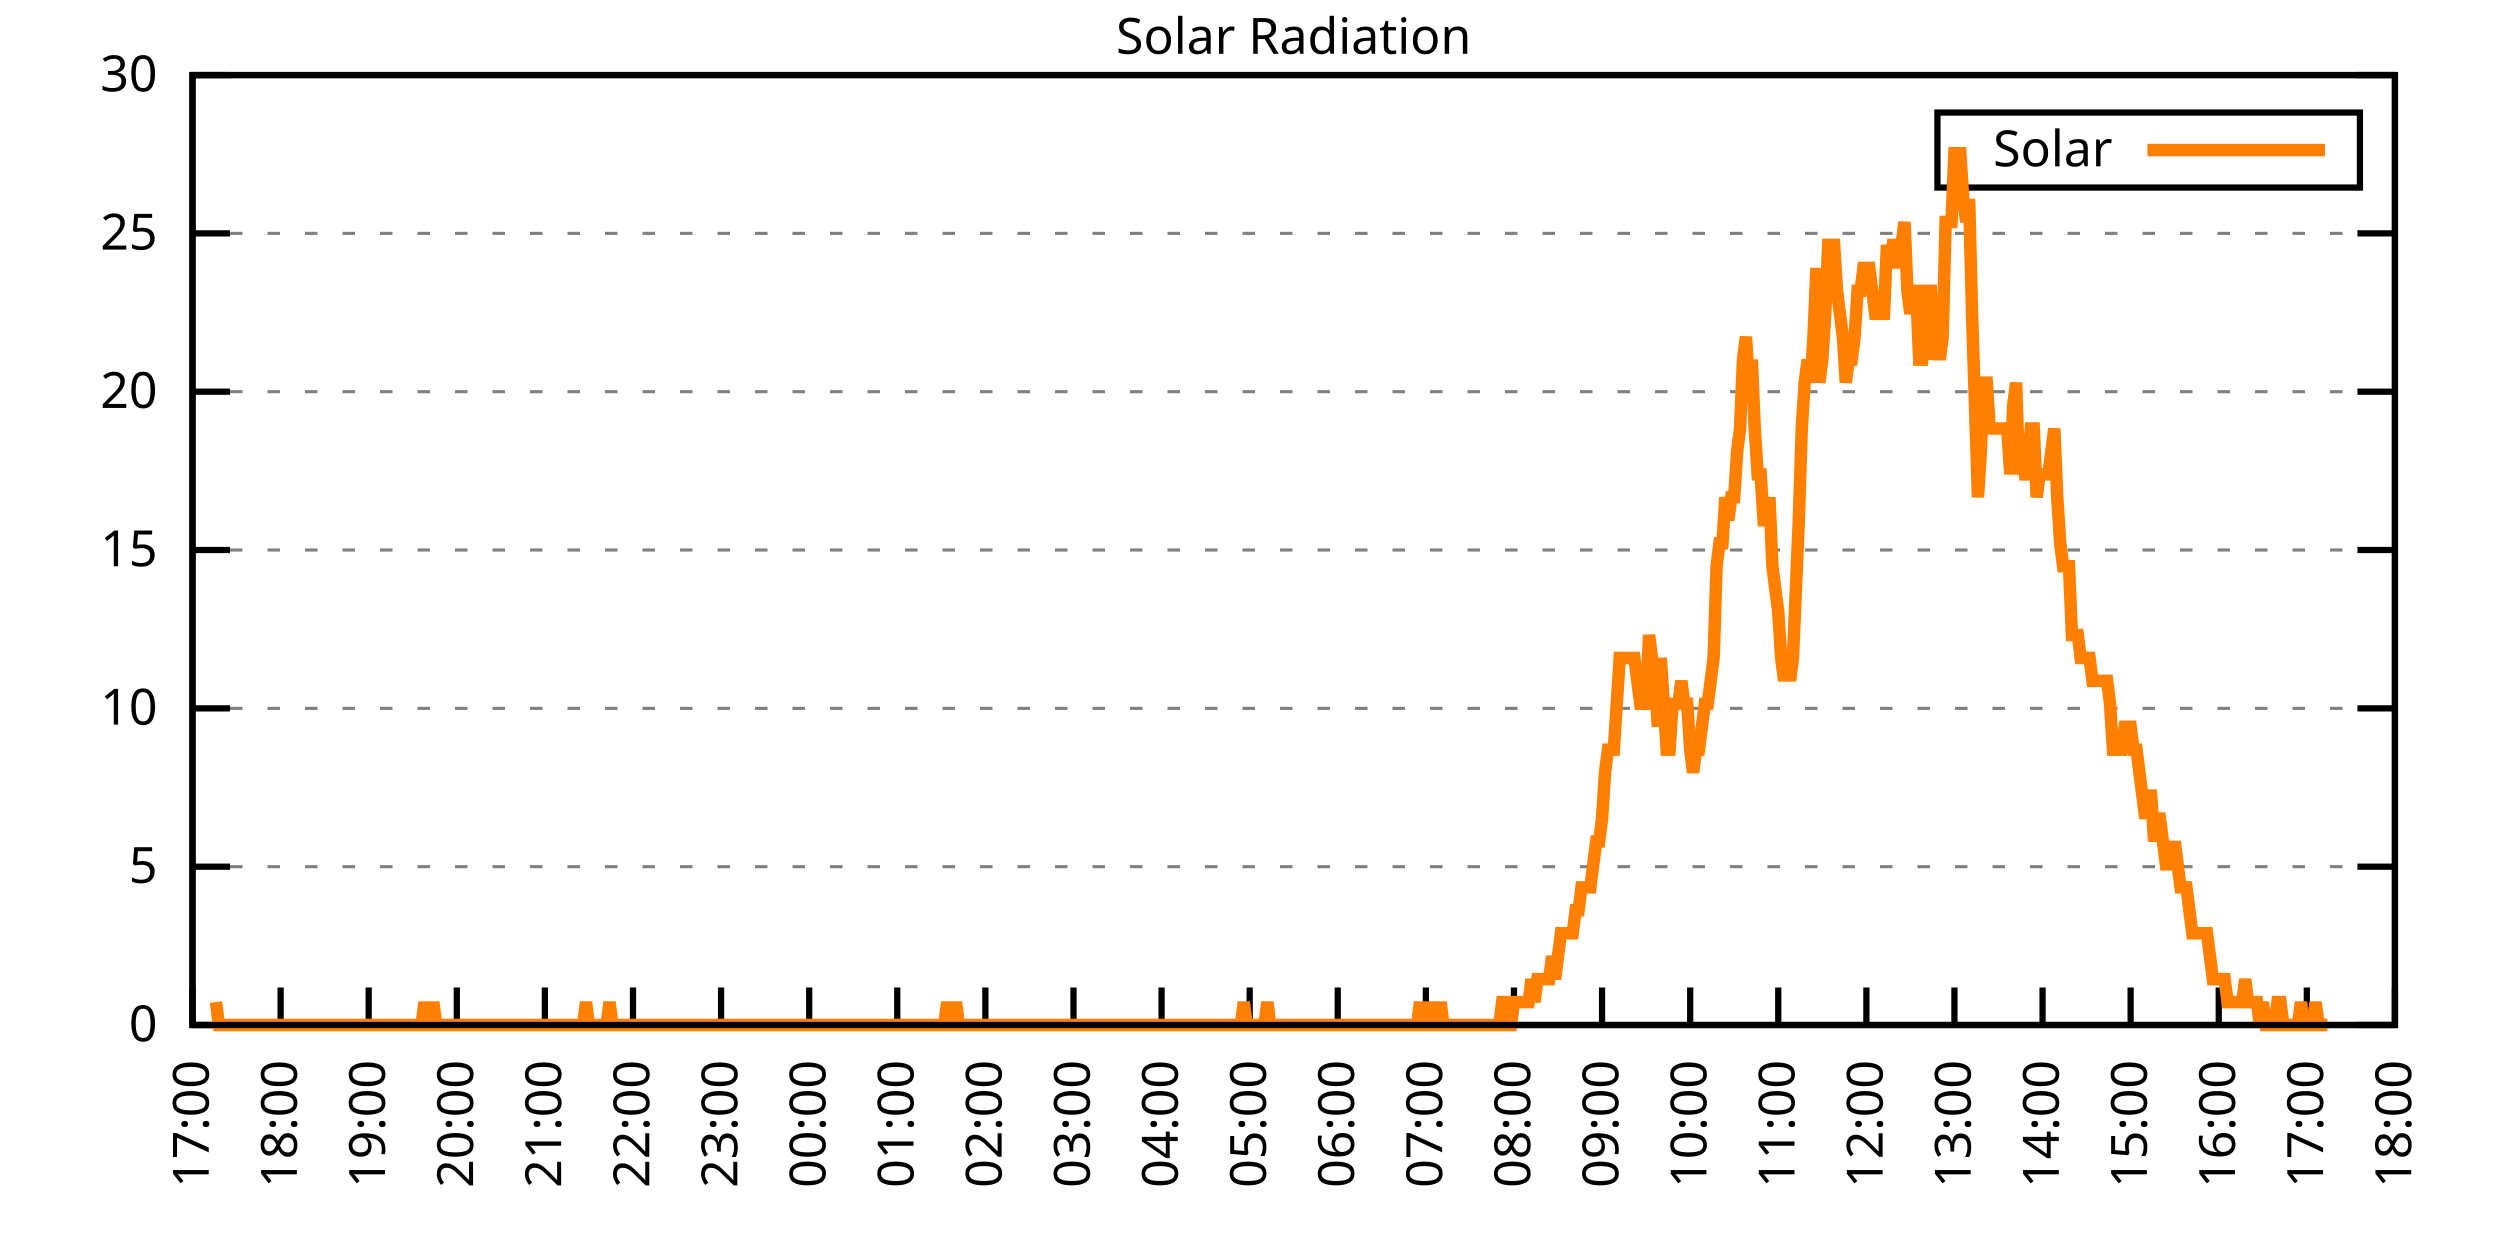
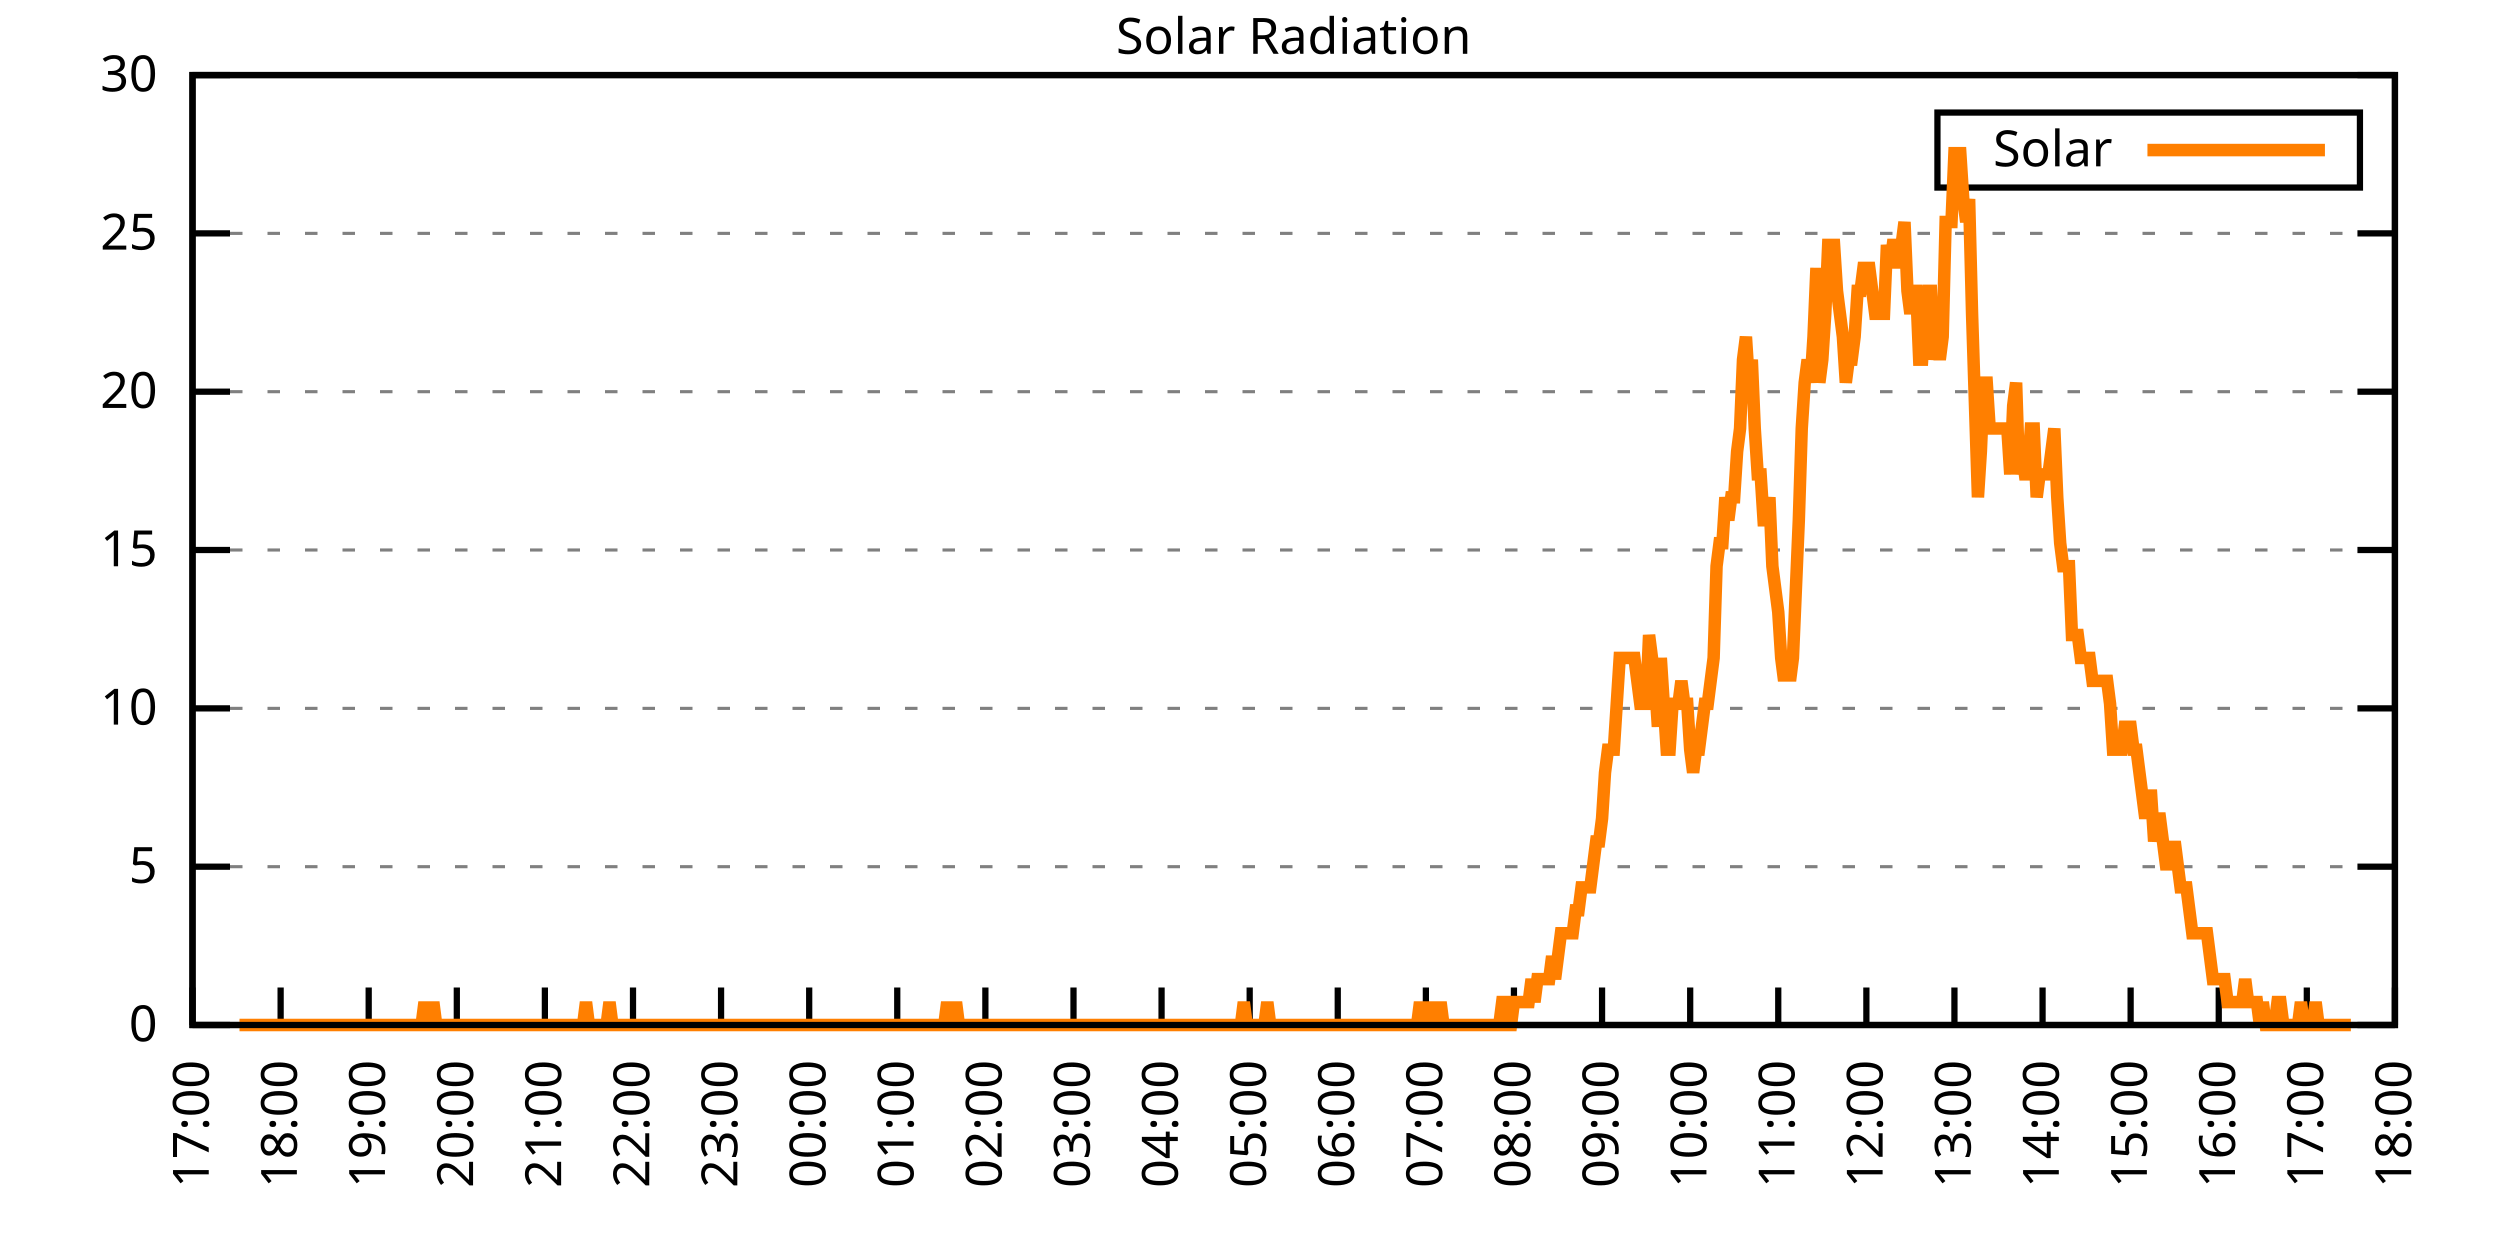
<svg xmlns="http://www.w3.org/2000/svg" xmlns:xlink="http://www.w3.org/1999/xlink" width="400" height="200" viewBox="0 0 400 200">
  <g id="gnuplot_canvas">
    <rect x="0" y="0" width="400" height="200" fill="none" />
    <defs>
      <circle id="gpDot" r="0.5" stroke-width="0.5" stroke="currentColor" />
      <path id="gpPt0" stroke-width="0.333" stroke="currentColor" d="M-1,0 h2 M0,-1 v2" />
      <path id="gpPt1" stroke-width="0.333" stroke="currentColor" d="M-1,-1 L1,1 M1,-1 L-1,1" />
      <path id="gpPt2" stroke-width="0.333" stroke="currentColor" d="M-1,0 L1,0 M0,-1 L0,1 M-1,-1 L1,1 M-1,1 L1,-1" />
      <rect id="gpPt3" stroke-width="0.333" stroke="currentColor" x="-1" y="-1" width="2" height="2" />
      <rect id="gpPt4" stroke-width="0.333" stroke="currentColor" fill="currentColor" x="-1" y="-1" width="2" height="2" />
      <circle id="gpPt5" stroke-width="0.333" stroke="currentColor" cx="0" cy="0" r="1" />
      <use xlink:href="#gpPt5" id="gpPt6" fill="currentColor" stroke="none" />
      <path id="gpPt7" stroke-width="0.333" stroke="currentColor" d="M0,-1.33 L-1.33,0.67 L1.33,0.67 z" />
      <use xlink:href="#gpPt7" id="gpPt8" fill="currentColor" stroke="none" />
      <use xlink:href="#gpPt7" id="gpPt9" stroke="currentColor" transform="rotate(180)" />
      <use xlink:href="#gpPt9" id="gpPt10" fill="currentColor" stroke="none" />
      <use xlink:href="#gpPt3" id="gpPt11" stroke="currentColor" transform="rotate(45)" />
      <use xlink:href="#gpPt11" id="gpPt12" fill="currentColor" stroke="none" />
      <path id="gpPt13" stroke-width="0.333" stroke="currentColor" d="M0,1.330 L1.265,0.411 L0.782,-1.067 L-0.782,-1.076 L-1.265,0.411 z" />
      <use xlink:href="#gpPt13" id="gpPt14" fill="currentColor" stroke="none" />
      <filter id="textbox" filterUnits="objectBoundingBox" x="0" y="0" height="1" width="1">
        <feFlood flood-color="white" flood-opacity="1" result="bgnd" />
        <feComposite in="SourceGraphic" in2="bgnd" operator="atop" />
      </filter>
      <filter id="greybox" filterUnits="objectBoundingBox" x="0" y="0" height="1" width="1">
        <feFlood flood-color="lightgrey" flood-opacity="1" result="grey" />
        <feComposite in="SourceGraphic" in2="grey" operator="atop" />
      </filter>
    </defs>
    <g fill="none" color="white" stroke="currentColor" stroke-width="1.00" stroke-linecap="butt" stroke-linejoin="miter">
</g>
    <g fill="none" color="black" stroke="currentColor" stroke-width="1.00" stroke-linecap="butt" stroke-linejoin="miter">
      <g stroke="none" shape-rendering="crispEdges">
        <polygon fill="rgb(255, 255, 255)" points="30.80,164.00 383.18,164.00 383.18,12.02 30.80,12.02 " />
      </g>
    </g>
    <g fill="none" color="black" stroke="currentColor" stroke-width="1.00" stroke-linecap="butt" stroke-linejoin="miter">
</g>
    <g fill="none" color="black" stroke="black" stroke-width="0.50" stroke-linecap="butt" stroke-linejoin="miter">
</g>
    <g fill="none" color="gray" stroke="currentColor" stroke-width="0.50" stroke-linecap="butt" stroke-linejoin="miter">
      <path stroke="gray" stroke-dasharray="2,4" class="gridline" d="M30.80,164.00 L383.19,164.00  " />
    </g>
    <g fill="none" color="gray" stroke="gray" stroke-width="1.00" stroke-linecap="butt" stroke-linejoin="miter">
</g>
    <g fill="none" color="black" stroke="currentColor" stroke-width="1.00" stroke-linecap="butt" stroke-linejoin="miter">
      <path stroke="black" d="M30.80,164.00 L36.80,164.00 M383.19,164.00 L377.19,164.00  " />
      <g transform="translate(25.20,166.60)" stroke="none" fill="black" font-family="Sans" font-size="8.00" text-anchor="end">
        <text>
          <tspan font-family="Sans"> 0</tspan>
        </text>
      </g>
    </g>
    <g fill="none" color="black" stroke="currentColor" stroke-width="1.00" stroke-linecap="butt" stroke-linejoin="miter">
</g>
    <g fill="none" color="black" stroke="black" stroke-width="0.50" stroke-linecap="butt" stroke-linejoin="miter">
</g>
    <g fill="none" color="gray" stroke="currentColor" stroke-width="0.50" stroke-linecap="butt" stroke-linejoin="miter">
      <path stroke="gray" stroke-dasharray="2,4" class="gridline" d="M30.80,138.67 L383.19,138.67  " />
    </g>
    <g fill="none" color="gray" stroke="gray" stroke-width="1.00" stroke-linecap="butt" stroke-linejoin="miter">
</g>
    <g fill="none" color="black" stroke="currentColor" stroke-width="1.00" stroke-linecap="butt" stroke-linejoin="miter">
      <path stroke="black" d="M30.80,138.67 L36.80,138.67 M383.19,138.67 L377.19,138.67  " />
      <g transform="translate(25.20,141.27)" stroke="none" fill="black" font-family="Sans" font-size="8.00" text-anchor="end">
        <text>
          <tspan font-family="Sans"> 5</tspan>
        </text>
      </g>
    </g>
    <g fill="none" color="black" stroke="currentColor" stroke-width="1.00" stroke-linecap="butt" stroke-linejoin="miter">
</g>
    <g fill="none" color="black" stroke="black" stroke-width="0.50" stroke-linecap="butt" stroke-linejoin="miter">
</g>
    <g fill="none" color="gray" stroke="currentColor" stroke-width="0.50" stroke-linecap="butt" stroke-linejoin="miter">
      <path stroke="gray" stroke-dasharray="2,4" class="gridline" d="M30.80,113.34 L383.19,113.34  " />
    </g>
    <g fill="none" color="gray" stroke="gray" stroke-width="1.00" stroke-linecap="butt" stroke-linejoin="miter">
</g>
    <g fill="none" color="black" stroke="currentColor" stroke-width="1.00" stroke-linecap="butt" stroke-linejoin="miter">
      <path stroke="black" d="M30.80,113.34 L36.80,113.34 M383.19,113.34 L377.19,113.34  " />
      <g transform="translate(25.20,115.94)" stroke="none" fill="black" font-family="Sans" font-size="8.00" text-anchor="end">
        <text>
          <tspan font-family="Sans"> 10</tspan>
        </text>
      </g>
    </g>
    <g fill="none" color="black" stroke="currentColor" stroke-width="1.00" stroke-linecap="butt" stroke-linejoin="miter">
</g>
    <g fill="none" color="black" stroke="black" stroke-width="0.50" stroke-linecap="butt" stroke-linejoin="miter">
</g>
    <g fill="none" color="gray" stroke="currentColor" stroke-width="0.50" stroke-linecap="butt" stroke-linejoin="miter">
      <path stroke="gray" stroke-dasharray="2,4" class="gridline" d="M30.80,88.00 L383.19,88.00  " />
    </g>
    <g fill="none" color="gray" stroke="gray" stroke-width="1.00" stroke-linecap="butt" stroke-linejoin="miter">
</g>
    <g fill="none" color="black" stroke="currentColor" stroke-width="1.00" stroke-linecap="butt" stroke-linejoin="miter">
      <path stroke="black" d="M30.80,88.00 L36.80,88.00 M383.19,88.00 L377.19,88.00  " />
      <g transform="translate(25.20,90.60)" stroke="none" fill="black" font-family="Sans" font-size="8.00" text-anchor="end">
        <text>
          <tspan font-family="Sans"> 15</tspan>
        </text>
      </g>
    </g>
    <g fill="none" color="black" stroke="currentColor" stroke-width="1.00" stroke-linecap="butt" stroke-linejoin="miter">
</g>
    <g fill="none" color="black" stroke="black" stroke-width="0.50" stroke-linecap="butt" stroke-linejoin="miter">
</g>
    <g fill="none" color="gray" stroke="currentColor" stroke-width="0.50" stroke-linecap="butt" stroke-linejoin="miter">
      <path stroke="gray" stroke-dasharray="2,4" class="gridline" d="M30.80,62.67 L383.19,62.67  " />
    </g>
    <g fill="none" color="gray" stroke="gray" stroke-width="1.00" stroke-linecap="butt" stroke-linejoin="miter">
</g>
    <g fill="none" color="black" stroke="currentColor" stroke-width="1.00" stroke-linecap="butt" stroke-linejoin="miter">
      <path stroke="black" d="M30.80,62.67 L36.80,62.67 M383.19,62.67 L377.19,62.67  " />
      <g transform="translate(25.20,65.27)" stroke="none" fill="black" font-family="Sans" font-size="8.00" text-anchor="end">
        <text>
          <tspan font-family="Sans"> 20</tspan>
        </text>
      </g>
    </g>
    <g fill="none" color="black" stroke="currentColor" stroke-width="1.00" stroke-linecap="butt" stroke-linejoin="miter">
</g>
    <g fill="none" color="black" stroke="black" stroke-width="0.50" stroke-linecap="butt" stroke-linejoin="miter">
</g>
    <g fill="none" color="gray" stroke="currentColor" stroke-width="0.50" stroke-linecap="butt" stroke-linejoin="miter">
      <path stroke="gray" stroke-dasharray="2,4" class="gridline" d="M30.80,37.34 L383.19,37.34  " />
    </g>
    <g fill="none" color="gray" stroke="gray" stroke-width="1.00" stroke-linecap="butt" stroke-linejoin="miter">
</g>
    <g fill="none" color="black" stroke="currentColor" stroke-width="1.00" stroke-linecap="butt" stroke-linejoin="miter">
      <path stroke="black" d="M30.80,37.34 L36.80,37.34 M383.19,37.34 L377.19,37.34  " />
      <g transform="translate(25.20,39.94)" stroke="none" fill="black" font-family="Sans" font-size="8.00" text-anchor="end">
        <text>
          <tspan font-family="Sans"> 25</tspan>
        </text>
      </g>
    </g>
    <g fill="none" color="black" stroke="currentColor" stroke-width="1.00" stroke-linecap="butt" stroke-linejoin="miter">
</g>
    <g fill="none" color="black" stroke="black" stroke-width="0.50" stroke-linecap="butt" stroke-linejoin="miter">
</g>
    <g fill="none" color="gray" stroke="currentColor" stroke-width="0.50" stroke-linecap="butt" stroke-linejoin="miter">
      <path stroke="gray" stroke-dasharray="2,4" class="gridline" d="M30.80,12.01 L383.19,12.01  " />
    </g>
    <g fill="none" color="gray" stroke="gray" stroke-width="1.00" stroke-linecap="butt" stroke-linejoin="miter">
</g>
    <g fill="none" color="black" stroke="currentColor" stroke-width="1.00" stroke-linecap="butt" stroke-linejoin="miter">
      <path stroke="black" d="M30.80,12.01 L36.80,12.01 M383.19,12.01 L377.19,12.01  " />
      <g transform="translate(25.20,14.61)" stroke="none" fill="black" font-family="Sans" font-size="8.00" text-anchor="end">
        <text>
          <tspan font-family="Sans"> 30</tspan>
        </text>
      </g>
    </g>
    <g fill="none" color="black" stroke="currentColor" stroke-width="1.00" stroke-linecap="butt" stroke-linejoin="miter">
      <path stroke="black" d="M30.80,164.00 L30.80,158.00  " />
      <g transform="translate(33.40,169.60) rotate(270.00)" stroke="none" fill="black" font-family="Sans" font-size="8.00" text-anchor="end">
        <text>
          <tspan font-family="Sans">17:00</tspan>
        </text>
      </g>
    </g>
    <g fill="none" color="black" stroke="currentColor" stroke-width="1.00" stroke-linecap="butt" stroke-linejoin="miter">
      <path stroke="black" d="M44.90,164.00 L44.90,158.00  " />
      <g transform="translate(47.50,169.60) rotate(270.00)" stroke="none" fill="black" font-family="Sans" font-size="8.00" text-anchor="end">
        <text>
          <tspan font-family="Sans">18:00</tspan>
        </text>
      </g>
    </g>
    <g fill="none" color="black" stroke="currentColor" stroke-width="1.00" stroke-linecap="butt" stroke-linejoin="miter">
      <path stroke="black" d="M58.99,164.00 L58.99,158.00  " />
      <g transform="translate(61.59,169.60) rotate(270.00)" stroke="none" fill="black" font-family="Sans" font-size="8.00" text-anchor="end">
        <text>
          <tspan font-family="Sans">19:00</tspan>
        </text>
      </g>
    </g>
    <g fill="none" color="black" stroke="currentColor" stroke-width="1.00" stroke-linecap="butt" stroke-linejoin="miter">
      <path stroke="black" d="M73.09,164.00 L73.09,158.00  " />
      <g transform="translate(75.69,169.60) rotate(270.00)" stroke="none" fill="black" font-family="Sans" font-size="8.00" text-anchor="end">
        <text>
          <tspan font-family="Sans">20:00</tspan>
        </text>
      </g>
    </g>
    <g fill="none" color="black" stroke="currentColor" stroke-width="1.00" stroke-linecap="butt" stroke-linejoin="miter">
      <path stroke="black" d="M87.18,164.00 L87.18,158.00  " />
      <g transform="translate(89.78,169.60) rotate(270.00)" stroke="none" fill="black" font-family="Sans" font-size="8.00" text-anchor="end">
        <text>
          <tspan font-family="Sans">21:00</tspan>
        </text>
      </g>
    </g>
    <g fill="none" color="black" stroke="currentColor" stroke-width="1.00" stroke-linecap="butt" stroke-linejoin="miter">
      <path stroke="black" d="M101.28,164.00 L101.28,158.00  " />
      <g transform="translate(103.88,169.60) rotate(270.00)" stroke="none" fill="black" font-family="Sans" font-size="8.00" text-anchor="end">
        <text>
          <tspan font-family="Sans">22:00</tspan>
        </text>
      </g>
    </g>
    <g fill="none" color="black" stroke="currentColor" stroke-width="1.00" stroke-linecap="butt" stroke-linejoin="miter">
      <path stroke="black" d="M115.37,164.00 L115.37,158.00  " />
      <g transform="translate(117.97,169.60) rotate(270.00)" stroke="none" fill="black" font-family="Sans" font-size="8.00" text-anchor="end">
        <text>
          <tspan font-family="Sans">23:00</tspan>
        </text>
      </g>
    </g>
    <g fill="none" color="black" stroke="currentColor" stroke-width="1.00" stroke-linecap="butt" stroke-linejoin="miter">
      <path stroke="black" d="M129.47,164.00 L129.47,158.00  " />
      <g transform="translate(132.07,169.60) rotate(270.00)" stroke="none" fill="black" font-family="Sans" font-size="8.00" text-anchor="end">
        <text>
          <tspan font-family="Sans">00:00</tspan>
        </text>
      </g>
    </g>
    <g fill="none" color="black" stroke="currentColor" stroke-width="1.00" stroke-linecap="butt" stroke-linejoin="miter">
      <path stroke="black" d="M143.56,164.00 L143.56,158.00  " />
      <g transform="translate(146.16,169.60) rotate(270.00)" stroke="none" fill="black" font-family="Sans" font-size="8.00" text-anchor="end">
        <text>
          <tspan font-family="Sans">01:00</tspan>
        </text>
      </g>
    </g>
    <g fill="none" color="black" stroke="currentColor" stroke-width="1.00" stroke-linecap="butt" stroke-linejoin="miter">
      <path stroke="black" d="M157.66,164.00 L157.66,158.00  " />
      <g transform="translate(160.26,169.60) rotate(270.00)" stroke="none" fill="black" font-family="Sans" font-size="8.00" text-anchor="end">
        <text>
          <tspan font-family="Sans">02:00</tspan>
        </text>
      </g>
    </g>
    <g fill="none" color="black" stroke="currentColor" stroke-width="1.00" stroke-linecap="butt" stroke-linejoin="miter">
      <path stroke="black" d="M171.76,164.00 L171.76,158.00  " />
      <g transform="translate(174.36,169.60) rotate(270.00)" stroke="none" fill="black" font-family="Sans" font-size="8.00" text-anchor="end">
        <text>
          <tspan font-family="Sans">03:00</tspan>
        </text>
      </g>
    </g>
    <g fill="none" color="black" stroke="currentColor" stroke-width="1.00" stroke-linecap="butt" stroke-linejoin="miter">
      <path stroke="black" d="M185.85,164.00 L185.85,158.00  " />
      <g transform="translate(188.45,169.60) rotate(270.00)" stroke="none" fill="black" font-family="Sans" font-size="8.00" text-anchor="end">
        <text>
          <tspan font-family="Sans">04:00</tspan>
        </text>
      </g>
    </g>
    <g fill="none" color="black" stroke="currentColor" stroke-width="1.00" stroke-linecap="butt" stroke-linejoin="miter">
      <path stroke="black" d="M199.95,164.00 L199.95,158.00  " />
      <g transform="translate(202.55,169.60) rotate(270.00)" stroke="none" fill="black" font-family="Sans" font-size="8.00" text-anchor="end">
        <text>
          <tspan font-family="Sans">05:00</tspan>
        </text>
      </g>
    </g>
    <g fill="none" color="black" stroke="currentColor" stroke-width="1.00" stroke-linecap="butt" stroke-linejoin="miter">
      <path stroke="black" d="M214.04,164.00 L214.04,158.00  " />
      <g transform="translate(216.64,169.60) rotate(270.00)" stroke="none" fill="black" font-family="Sans" font-size="8.00" text-anchor="end">
        <text>
          <tspan font-family="Sans">06:00</tspan>
        </text>
      </g>
    </g>
    <g fill="none" color="black" stroke="currentColor" stroke-width="1.00" stroke-linecap="butt" stroke-linejoin="miter">
      <path stroke="black" d="M228.14,164.00 L228.14,158.00  " />
      <g transform="translate(230.74,169.60) rotate(270.00)" stroke="none" fill="black" font-family="Sans" font-size="8.00" text-anchor="end">
        <text>
          <tspan font-family="Sans">07:00</tspan>
        </text>
      </g>
    </g>
    <g fill="none" color="black" stroke="currentColor" stroke-width="1.00" stroke-linecap="butt" stroke-linejoin="miter">
      <path stroke="black" d="M242.23,164.00 L242.23,158.00  " />
      <g transform="translate(244.83,169.60) rotate(270.00)" stroke="none" fill="black" font-family="Sans" font-size="8.00" text-anchor="end">
        <text>
          <tspan font-family="Sans">08:00</tspan>
        </text>
      </g>
    </g>
    <g fill="none" color="black" stroke="currentColor" stroke-width="1.00" stroke-linecap="butt" stroke-linejoin="miter">
      <path stroke="black" d="M256.33,164.00 L256.33,158.00  " />
      <g transform="translate(258.93,169.60) rotate(270.00)" stroke="none" fill="black" font-family="Sans" font-size="8.00" text-anchor="end">
        <text>
          <tspan font-family="Sans">09:00</tspan>
        </text>
      </g>
    </g>
    <g fill="none" color="black" stroke="currentColor" stroke-width="1.00" stroke-linecap="butt" stroke-linejoin="miter">
      <path stroke="black" d="M270.43,164.00 L270.43,158.00  " />
      <g transform="translate(273.03,169.60) rotate(270.00)" stroke="none" fill="black" font-family="Sans" font-size="8.00" text-anchor="end">
        <text>
          <tspan font-family="Sans">10:00</tspan>
        </text>
      </g>
    </g>
    <g fill="none" color="black" stroke="currentColor" stroke-width="1.00" stroke-linecap="butt" stroke-linejoin="miter">
      <path stroke="black" d="M284.52,164.00 L284.52,158.00  " />
      <g transform="translate(287.12,169.60) rotate(270.00)" stroke="none" fill="black" font-family="Sans" font-size="8.00" text-anchor="end">
        <text>
          <tspan font-family="Sans">11:00</tspan>
        </text>
      </g>
    </g>
    <g fill="none" color="black" stroke="currentColor" stroke-width="1.00" stroke-linecap="butt" stroke-linejoin="miter">
      <path stroke="black" d="M298.62,164.00 L298.62,158.00  " />
      <g transform="translate(301.22,169.60) rotate(270.00)" stroke="none" fill="black" font-family="Sans" font-size="8.00" text-anchor="end">
        <text>
          <tspan font-family="Sans">12:00</tspan>
        </text>
      </g>
    </g>
    <g fill="none" color="black" stroke="currentColor" stroke-width="1.00" stroke-linecap="butt" stroke-linejoin="miter">
      <path stroke="black" d="M312.71,164.00 L312.71,158.00  " />
      <g transform="translate(315.31,169.60) rotate(270.00)" stroke="none" fill="black" font-family="Sans" font-size="8.00" text-anchor="end">
        <text>
          <tspan font-family="Sans">13:00</tspan>
        </text>
      </g>
    </g>
    <g fill="none" color="black" stroke="currentColor" stroke-width="1.00" stroke-linecap="butt" stroke-linejoin="miter">
      <path stroke="black" d="M326.81,164.00 L326.81,158.00  " />
      <g transform="translate(329.41,169.60) rotate(270.00)" stroke="none" fill="black" font-family="Sans" font-size="8.00" text-anchor="end">
        <text>
          <tspan font-family="Sans">14:00</tspan>
        </text>
      </g>
    </g>
    <g fill="none" color="black" stroke="currentColor" stroke-width="1.00" stroke-linecap="butt" stroke-linejoin="miter">
      <path stroke="black" d="M340.90,164.00 L340.90,158.00  " />
      <g transform="translate(343.50,169.60) rotate(270.00)" stroke="none" fill="black" font-family="Sans" font-size="8.00" text-anchor="end">
        <text>
          <tspan font-family="Sans">15:00</tspan>
        </text>
      </g>
    </g>
    <g fill="none" color="black" stroke="currentColor" stroke-width="1.00" stroke-linecap="butt" stroke-linejoin="miter">
      <path stroke="black" d="M355.00,164.00 L355.00,158.00  " />
      <g transform="translate(357.60,169.60) rotate(270.00)" stroke="none" fill="black" font-family="Sans" font-size="8.00" text-anchor="end">
        <text>
          <tspan font-family="Sans">16:00</tspan>
        </text>
      </g>
    </g>
    <g fill="none" color="black" stroke="currentColor" stroke-width="1.00" stroke-linecap="butt" stroke-linejoin="miter">
      <path stroke="black" d="M369.09,164.00 L369.09,158.00  " />
      <g transform="translate(371.69,169.60) rotate(270.00)" stroke="none" fill="black" font-family="Sans" font-size="8.00" text-anchor="end">
        <text>
          <tspan font-family="Sans">17:00</tspan>
        </text>
      </g>
    </g>
    <g fill="none" color="black" stroke="currentColor" stroke-width="1.00" stroke-linecap="butt" stroke-linejoin="miter">
      <path stroke="black" d="M383.19,164.00 L383.19,158.00  " />
      <g transform="translate(385.79,169.60) rotate(270.00)" stroke="none" fill="black" font-family="Sans" font-size="8.00" text-anchor="end">
        <text>
          <tspan font-family="Sans">18:00</tspan>
        </text>
      </g>
    </g>
    <g fill="none" color="black" stroke="currentColor" stroke-width="1.00" stroke-linecap="butt" stroke-linejoin="miter">
</g>
    <g fill="none" color="black" stroke="currentColor" stroke-width="1.00" stroke-linecap="butt" stroke-linejoin="miter">
      <path stroke="black" d="M30.80,12.01 L30.80,164.00 L383.19,164.00 L383.19,12.01 L30.80,12.01 Z  " />
    </g>
    <g fill="none" color="black" stroke="currentColor" stroke-width="1.00" stroke-linecap="butt" stroke-linejoin="miter">
</g>
    <g fill="none" color="black" stroke="currentColor" stroke-width="1.00" stroke-linecap="butt" stroke-linejoin="miter">
      <path stroke="black" d="M309.99,30.01 L309.99,18.01 L377.59,18.01 L377.59,30.01 L309.99,30.01 Z  " />
    </g>
    <g id="Solar_Radiation_plot_1">
      <g fill="none" color="white" stroke="black" stroke-width="2.00" stroke-linecap="butt" stroke-linejoin="miter">
</g>
      <g fill="none" color="black" stroke="currentColor" stroke-width="2.00" stroke-linecap="butt" stroke-linejoin="miter">
        <g transform="translate(337.99,26.61)" stroke="none" fill="black" font-family="Sans" font-size="8.00" text-anchor="end">
          <text>
            <tspan font-family="Sans">Solar</tspan>
          </text>
        </g>
      </g>
      <g fill="none" color="black" stroke="currentColor" stroke-width="2.00" stroke-linecap="butt" stroke-linejoin="miter">
-         <path stroke="rgb(255, 127,   0)" d="M343.59,24.01 L371.99,24.01 M34.56,160.33 L35.03,164.00 L35.50,164.00 L35.97,164.00 L36.44,164.00 L36.91,164.00   L37.38,164.00 L37.85,164.00 L38.32,164.00 L38.79,164.00 L39.26,164.00 L39.73,164.00 L40.20,164.00 L40.67,164.00   L41.14,164.00 L41.61,164.00 L42.08,164.00 L42.55,164.00 L43.02,164.00 L43.49,164.00 L43.96,164.00 L44.43,164.00   L44.90,164.00 L45.37,164.00 L45.84,164.00 L46.31,164.00 L46.78,164.00 L47.24,164.00 L47.71,164.00 L48.18,164.00   L48.65,164.00 L49.12,164.00 L49.59,164.00 L50.06,164.00 L50.53,164.00 L51.00,164.00 L51.47,164.00 L51.94,164.00   L52.41,164.00 L52.88,164.00 L53.35,164.00 L53.82,164.00 L54.29,164.00 L54.76,164.00 L55.23,164.00 L55.70,164.00   L56.17,164.00 L56.64,164.00 L57.11,164.00 L57.58,164.00 L58.05,164.00 L58.52,164.00 L58.99,164.00 L59.46,164.00   L59.93,164.00 L60.40,164.00 L60.87,164.00 L61.34,164.00 L61.81,164.00 L62.28,164.00 L62.75,164.00 L63.22,164.00   L63.69,164.00 L64.16,164.00 L64.63,164.00 L65.10,164.00 L65.57,164.00 L66.04,164.00 L66.51,164.00 L66.98,164.00   L67.45,164.00 L67.92,160.33 L68.39,164.00 L68.86,164.00 L69.33,160.33 L69.80,164.00 L70.27,164.00 L70.74,164.00   L71.21,164.00 L71.68,164.00 L72.15,164.00 L72.62,164.00 L73.09,164.00 L73.56,164.00 L74.03,164.00 L74.50,164.00   L74.97,164.00 L75.44,164.00 L75.91,164.00 L76.38,164.00 L76.85,164.00 L77.32,164.00 L77.79,164.00 L78.26,164.00   L78.73,164.00 L79.19,164.00 L79.66,164.00 L80.13,164.00 L80.60,164.00 L81.07,164.00 L81.54,164.00 L82.01,164.00   L82.48,164.00 L82.95,164.00 L83.42,164.00 L83.89,164.00 L84.36,164.00 L84.83,164.00 L85.30,164.00 L85.77,164.00   L86.24,164.00 L86.71,164.00 L87.18,164.00 L87.65,164.00 L88.12,164.00 L88.59,164.00 L89.06,164.00 L89.53,164.00   L90.00,164.00 L90.47,164.00 L90.94,164.00 L91.41,164.00 L91.88,164.00 L92.35,164.00 L92.82,164.00 L93.29,164.00   L93.76,160.33 L94.23,164.00 L94.70,164.00 L95.17,164.00 L95.64,164.00 L96.11,164.00 L96.58,164.00 L97.05,164.00   L97.52,160.33 L97.99,164.00 L98.46,164.00 L98.93,164.00 L99.40,164.00 L99.87,164.00 L100.34,164.00 L100.81,164.00   L101.28,164.00 L101.75,164.00 L102.22,164.00 L102.69,164.00 L103.16,164.00 L103.63,164.00 L104.10,164.00 L104.57,164.00   L105.04,164.00 L105.51,164.00 L105.98,164.00 L106.45,164.00 L106.92,164.00 L107.39,164.00 L107.86,164.00 L108.33,164.00   L108.80,164.00 L109.27,164.00 L109.74,164.00 L110.21,164.00 L110.68,164.00 L111.14,164.00 L111.61,164.00 L112.08,164.00   L112.55,164.00 L113.02,164.00 L113.49,164.00 L113.96,164.00 L114.43,164.00 L114.90,164.00 L115.37,164.00 L115.84,164.00   L116.31,164.00 L116.78,164.00 L117.25,164.00 L117.72,164.00 L118.19,164.00 L118.66,164.00 L119.13,164.00 L119.60,164.00   L120.07,164.00 L120.54,164.00 L121.01,164.00 L121.48,164.00 L121.95,164.00 L122.42,164.00 L122.89,164.00 L123.36,164.00   L123.83,164.00 L124.30,164.00 L124.77,164.00 L125.24,164.00 L125.71,164.00 L126.18,164.00 L126.65,164.00 L127.12,164.00   L127.59,164.00 L128.06,164.00 L128.53,164.00 L129.00,164.00 L129.47,164.00 L129.94,164.00 L130.41,164.00 L130.88,164.00   L131.35,164.00 L131.82,164.00 L132.29,164.00 L132.76,164.00 L133.23,164.00 L133.70,164.00 L134.17,164.00 L134.64,164.00   L135.11,164.00 L135.58,164.00 L136.05,164.00 L136.52,164.00 L136.99,164.00 L137.46,164.00 L137.93,164.00 L138.40,164.00   L138.87,164.00 L139.34,164.00 L139.81,164.00 L140.28,164.00 L140.75,164.00 L141.22,164.00 L141.69,164.00 L142.16,164.00   L142.63,164.00 L143.09,164.00 L143.56,164.00 L144.03,164.00 L144.50,164.00 L144.97,164.00 L145.44,164.00 L145.91,164.00   L146.38,164.00 L146.85,164.00 L147.32,164.00 L147.79,164.00 L148.26,164.00 L148.73,164.00 L149.20,164.00 L149.67,164.00   L150.14,164.00 L150.61,164.00 L151.08,164.00 L151.55,160.33 L152.02,164.00 L152.49,164.00 L152.96,160.33 L153.43,164.00   L153.90,164.00 L154.37,164.00 L154.84,164.00 L155.31,164.00 L155.78,164.00 L156.25,164.00 L156.72,164.00 L157.19,164.00   L157.66,164.00 L158.13,164.00 L158.60,164.00 L159.07,164.00 L159.54,164.00 L160.01,164.00 L160.48,164.00 L160.95,164.00   L161.42,164.00 L161.89,164.00 L162.36,164.00 L162.83,164.00 L163.30,164.00 L163.77,164.00 L164.24,164.00 L164.71,164.00   L165.18,164.00 L165.65,164.00 L166.12,164.00 L166.59,164.00 L167.06,164.00 L167.53,164.00 L168.00,164.00 L168.47,164.00   L168.94,164.00 L169.41,164.00 L169.88,164.00 L170.35,164.00 L170.82,164.00 L171.29,164.00 L171.76,164.00 L172.23,164.00   L172.70,164.00 L173.17,164.00 L173.64,164.00 L174.11,164.00 L174.58,164.00 L175.04,164.00 L175.51,164.00 L175.98,164.00   L176.45,164.00 L176.92,164.00 L177.39,164.00 L177.86,164.00 L178.33,164.00 L178.80,164.00 L179.27,164.00 L179.74,164.00   L180.21,164.00 L180.68,164.00 L181.15,164.00 L181.62,164.00 L182.09,164.00 L182.56,164.00 L183.03,164.00 L183.50,164.00   L183.97,164.00 L184.44,164.00 L184.91,164.00 L185.38,164.00 L185.85,164.00 L186.32,164.00 L186.79,164.00 L187.26,164.00   L187.73,164.00 L188.20,164.00 L188.67,164.00 L189.14,164.00 L189.61,164.00 L190.08,164.00 L190.55,164.00 L191.02,164.00   L191.49,164.00 L191.96,164.00 L192.43,164.00 L192.90,164.00 L193.37,164.00 L193.84,164.00 L194.31,164.00 L194.78,164.00   L195.25,164.00 L195.72,164.00 L196.19,164.00 L196.66,164.00 L197.13,164.00 L197.60,164.00 L198.07,164.00 L198.54,164.00   L199.01,160.33 L199.48,164.00 L199.95,164.00 L200.42,164.00 L200.89,164.00 L201.36,164.00 L201.83,164.00 L202.30,164.00   L202.77,160.33 L203.24,164.00 L203.71,164.00 L204.18,164.00 L204.65,164.00 L205.12,164.00 L205.59,164.00 L206.06,164.00   L206.53,164.00 L207.00,164.00 L207.46,164.00 L207.93,164.00 L208.40,164.00 L208.87,164.00 L209.34,164.00 L209.81,164.00   L210.28,164.00 L210.75,164.00 L211.22,164.00 L211.69,164.00 L212.16,164.00 L212.63,164.00 L213.10,164.00 L213.57,164.00   L214.04,164.00 L214.51,164.00 L214.98,164.00 L215.45,164.00 L215.92,164.00 L216.39,164.00 L216.86,164.00 L217.33,164.00   L217.80,164.00 L218.27,164.00 L218.74,164.00 L219.21,164.00 L219.68,164.00 L220.15,164.00 L220.62,164.00 L221.09,164.00   L221.56,164.00 L222.03,164.00 L222.50,164.00 L222.97,164.00 L223.44,164.00 L223.91,164.00 L224.38,164.00 L224.85,164.00   L225.32,164.00 L225.79,164.00 L226.26,164.00 L226.73,164.00 L227.20,160.33 L227.67,164.00 L228.14,164.00 L228.61,160.33   L229.08,164.00 L229.55,164.00 L230.02,164.00 L230.49,160.33 L230.96,164.00 L231.43,164.00 L231.90,164.00 L232.37,164.00   L232.84,164.00 L233.31,164.00 L233.78,164.00 L234.25,164.00 L234.72,164.00 L235.19,164.00 L235.66,164.00 L236.13,164.00   L236.60,164.00 L237.07,164.00 L237.54,164.00 L238.01,164.00 L238.48,164.00 L238.95,164.00 L239.41,164.00 L239.88,164.00   L240.35,160.33 L240.82,160.33 L241.29,164.00 L241.76,164.00 L242.23,160.33 L242.70,160.33 L243.17,160.33 L243.64,160.33   L244.11,160.33 L244.58,160.33 L245.05,156.66 L245.52,160.33 L245.99,156.66 L246.46,156.66 L246.93,156.66 L247.40,156.66   L247.87,156.66 L248.34,152.99 L248.81,156.66 L249.28,152.99 L249.75,149.32 L250.22,149.32 L250.69,149.32 L251.16,149.32   L251.63,149.32 L252.10,145.65 L252.57,145.65 L253.04,141.98 L253.51,141.98 L253.98,141.98 L254.45,141.98 L254.92,138.30   L255.39,134.63 L255.86,134.63 L256.33,130.96 L256.80,123.62 L257.27,119.95 L257.74,119.95 L258.21,119.95 L258.68,112.61   L259.15,105.27 L259.62,105.27 L260.09,105.27 L260.56,105.27 L261.03,105.27 L261.50,105.27 L261.97,108.94 L262.44,112.61   L262.91,112.61 L263.38,112.61 L263.85,101.60 L264.32,105.27 L264.79,108.94 L265.26,116.28 L265.73,105.27 L266.20,112.61   L266.67,119.95 L267.14,119.95 L267.61,112.61 L268.08,112.61 L268.55,112.61 L269.02,108.94 L269.49,112.61 L269.96,112.61   L270.43,119.95 L270.90,123.62 L271.36,119.95 L271.83,119.95 L272.30,116.28 L272.77,112.61 L273.24,112.61 L273.71,108.94   L274.18,105.27 L274.65,90.59 L275.12,86.91 L275.59,86.91 L276.06,79.57 L276.53,83.24 L277.00,79.57 L277.47,79.57   L277.94,72.23 L278.41,68.56 L278.88,57.55 L279.35,53.88 L279.82,61.22 L280.29,57.55 L280.76,68.56 L281.23,75.90   L281.70,75.90 L282.17,83.24 L282.64,83.24 L283.11,79.57 L283.58,90.59 L284.05,94.26 L284.52,97.93 L284.99,105.27   L285.46,108.94 L285.93,105.27 L286.40,108.94 L286.87,105.27 L287.34,94.26 L287.81,83.24 L288.28,68.56 L288.75,61.22   L289.22,57.55 L289.69,61.22 L290.16,53.88 L290.63,42.87 L291.10,61.22 L291.57,57.55 L292.04,50.21 L292.51,39.19   L292.98,39.19 L293.45,39.19 L293.92,46.54 L294.39,50.21 L294.86,53.88 L295.33,61.22 L295.80,57.55 L296.27,57.55   L296.74,53.88 L297.21,46.54 L297.68,46.54 L298.15,42.87 L298.62,42.87 L299.09,42.87 L299.56,46.54 L300.03,50.21   L300.50,50.21 L300.97,50.21 L301.44,50.21 L301.91,39.19 L302.38,42.87 L302.85,39.19 L303.31,39.19 L303.78,42.87   L304.25,39.19 L304.72,35.52 L305.19,46.54 L305.66,50.21 L306.13,46.54 L306.60,46.54 L307.07,57.55 L307.54,57.55   L308.01,50.21 L308.48,46.54 L308.95,46.54 L309.42,57.55 L309.89,53.88 L310.36,57.55 L310.83,53.88 L311.30,35.52   L311.77,35.52 L312.24,35.52 L312.71,24.51 L313.18,24.51 L313.65,24.51 L314.12,31.85 L314.59,35.52 L315.06,31.85   L315.53,50.21 L316.00,64.89 L316.47,79.57 L316.94,72.23 L317.41,61.22 L317.88,61.22 L318.35,68.56 L318.82,68.56   L319.29,68.56 L319.76,68.56 L320.23,68.56 L320.70,68.56 L321.17,68.56 L321.64,75.90 L322.11,64.89 L322.58,61.22   L323.05,75.90 L323.52,72.23 L323.99,75.90 L324.46,75.90 L324.93,68.56 L325.40,68.56 L325.87,79.57 L326.34,75.90   L326.81,75.90 L327.28,75.90 L327.75,75.90 L328.22,72.23 L328.69,68.56 L329.16,79.57 L329.63,86.91 L330.10,90.59   L330.57,90.59 L331.04,90.59 L331.51,101.60 L331.98,101.60 L332.45,101.60 L332.92,105.27 L333.39,105.27 L333.86,105.27   L334.33,105.27 L334.80,108.94 L335.26,108.94 L335.73,108.94 L336.20,108.94 L336.67,108.94 L337.14,108.94 L337.61,112.61   L338.08,119.95 L338.55,119.95 L339.02,119.95 L339.49,119.95 L339.96,116.28 L340.43,116.28 L340.90,116.28 L341.37,119.95   L341.84,119.95 L342.31,123.62 L342.78,127.29 L343.25,130.96 L343.72,127.29 L344.19,127.29 L344.66,134.63 L345.13,130.96   L345.60,130.96 L346.07,134.63 L346.54,138.30 L347.01,138.30 L347.48,138.30 L347.95,134.63 L348.42,138.30 L348.89,141.98   L349.36,141.98 L349.83,141.98 L350.30,145.65 L350.77,149.32 L351.24,149.32 L351.71,149.32 L352.18,149.32 L352.65,149.32   L353.12,149.32 L353.59,152.99 L354.06,156.66 L354.53,156.66 L355.00,156.66 L355.47,156.66 L355.94,156.66 L356.41,160.33   L356.88,160.33 L357.35,160.33 L357.82,160.33 L358.29,160.33 L358.76,160.33 L359.23,156.66 L359.70,160.33 L360.17,160.33   L360.64,160.33 L361.11,160.33 L361.58,164.00 L362.05,160.33 L362.52,164.00 L362.99,164.00 L363.46,164.00 L363.93,164.00   L364.40,160.33 L364.87,160.33 L365.34,164.00 L365.81,164.00 L366.28,164.00 L366.75,164.00 L367.21,164.00 L367.68,164.00   L368.15,160.33 L368.62,164.00 L369.09,164.00 L369.56,164.00 L370.03,164.00 L370.50,160.33 L370.97,164.00 L371.44,164.00   L371.91,164.00 L372.38,164.00  " />
+         <path stroke="rgb(255, 127,   0)" d="M343.59,24.01 L371.99,24.01 M38.32,164.00 L38.79,164.00 L39.26,164.00 L39.73,164.00 L40.20,164.00 L40.67,164.00   L41.14,164.00 L41.61,164.00 L42.08,164.00 L42.55,164.00 L43.02,164.00 L43.49,164.00 L43.96,164.00 L44.43,164.00   L44.90,164.00 L45.37,164.00 L45.84,164.00 L46.31,164.00 L46.78,164.00 L47.24,164.00 L47.71,164.00 L48.18,164.00   L48.65,164.00 L49.12,164.00 L49.59,164.00 L50.06,164.00 L50.53,164.00 L51.00,164.00 L51.47,164.00 L51.94,164.00   L52.41,164.00 L52.88,164.00 L53.35,164.00 L53.82,164.00 L54.29,164.00 L54.76,164.00 L55.23,164.00 L55.70,164.00   L56.17,164.00 L56.64,164.00 L57.11,164.00 L57.58,164.00 L58.05,164.00 L58.52,164.00 L58.99,164.00 L59.46,164.00   L59.93,164.00 L60.40,164.00 L60.87,164.00 L61.34,164.00 L61.81,164.00 L62.28,164.00 L62.75,164.00 L63.22,164.00   L63.69,164.00 L64.16,164.00 L64.63,164.00 L65.10,164.00 L65.57,164.00 L66.04,164.00 L66.51,164.00 L66.98,164.00   L67.45,164.00 L67.92,160.33 L68.39,164.00 L68.86,164.00 L69.33,160.33 L69.80,164.00 L70.27,164.00 L70.74,164.00   L71.21,164.00 L71.68,164.00 L72.15,164.00 L72.62,164.00 L73.09,164.00 L73.56,164.00 L74.03,164.00 L74.50,164.00   L74.97,164.00 L75.44,164.00 L75.91,164.00 L76.38,164.00 L76.85,164.00 L77.32,164.00 L77.79,164.00 L78.26,164.00   L78.73,164.00 L79.19,164.00 L79.66,164.00 L80.13,164.00 L80.60,164.00 L81.07,164.00 L81.54,164.00 L82.01,164.00   L82.48,164.00 L82.95,164.00 L83.42,164.00 L83.89,164.00 L84.36,164.00 L84.83,164.00 L85.30,164.00 L85.77,164.00   L86.24,164.00 L86.71,164.00 L87.18,164.00 L87.65,164.00 L88.12,164.00 L88.59,164.00 L89.06,164.00 L89.53,164.00   L90.00,164.00 L90.47,164.00 L90.94,164.00 L91.41,164.00 L91.88,164.00 L92.35,164.00 L92.82,164.00 L93.29,164.00   L93.76,160.33 L94.23,164.00 L94.70,164.00 L95.17,164.00 L95.64,164.00 L96.11,164.00 L96.58,164.00 L97.05,164.00   L97.52,160.33 L97.99,164.00 L98.46,164.00 L98.93,164.00 L99.40,164.00 L99.87,164.00 L100.34,164.00 L100.81,164.00   L101.28,164.00 L101.75,164.00 L102.22,164.00 L102.69,164.00 L103.16,164.00 L103.63,164.00 L104.10,164.00 L104.57,164.00   L105.04,164.00 L105.51,164.00 L105.98,164.00 L106.45,164.00 L106.92,164.00 L107.39,164.00 L107.86,164.00 L108.33,164.00   L108.80,164.00 L109.27,164.00 L109.74,164.00 L110.21,164.00 L110.68,164.00 L111.14,164.00 L111.61,164.00 L112.08,164.00   L112.55,164.00 L113.02,164.00 L113.49,164.00 L113.96,164.00 L114.43,164.00 L114.90,164.00 L115.37,164.00 L115.84,164.00   L116.31,164.00 L116.78,164.00 L117.25,164.00 L117.72,164.00 L118.19,164.00 L118.66,164.00 L119.13,164.00 L119.60,164.00   L120.07,164.00 L120.54,164.00 L121.01,164.00 L121.48,164.00 L121.95,164.00 L122.42,164.00 L122.89,164.00 L123.36,164.00   L123.83,164.00 L124.30,164.00 L124.77,164.00 L125.24,164.00 L125.71,164.00 L126.18,164.00 L126.65,164.00 L127.12,164.00   L127.59,164.00 L128.06,164.00 L128.53,164.00 L129.00,164.00 L129.47,164.00 L129.94,164.00 L130.41,164.00 L130.88,164.00   L131.35,164.00 L131.82,164.00 L132.29,164.00 L132.76,164.00 L133.23,164.00 L133.70,164.00 L134.17,164.00 L134.64,164.00   L135.11,164.00 L135.58,164.00 L136.05,164.00 L136.52,164.00 L136.99,164.00 L137.46,164.00 L137.93,164.00 L138.40,164.00   L138.87,164.00 L139.34,164.00 L139.81,164.00 L140.28,164.00 L140.75,164.00 L141.22,164.00 L141.69,164.00 L142.16,164.00   L142.63,164.00 L143.09,164.00 L143.56,164.00 L144.03,164.00 L144.50,164.00 L144.97,164.00 L145.44,164.00 L145.91,164.00   L146.38,164.00 L146.85,164.00 L147.32,164.00 L147.79,164.00 L148.26,164.00 L148.73,164.00 L149.20,164.00 L149.67,164.00   L150.14,164.00 L150.61,164.00 L151.08,164.00 L151.55,160.33 L152.02,164.00 L152.49,164.00 L152.96,160.33 L153.43,164.00   L153.90,164.00 L154.37,164.00 L154.84,164.00 L155.31,164.00 L155.78,164.00 L156.25,164.00 L156.72,164.00 L157.19,164.00   L157.66,164.00 L158.13,164.00 L158.60,164.00 L159.07,164.00 L159.54,164.00 L160.01,164.00 L160.48,164.00 L160.95,164.00   L161.42,164.00 L161.89,164.00 L162.36,164.00 L162.83,164.00 L163.30,164.00 L163.77,164.00 L164.24,164.00 L164.71,164.00   L165.18,164.00 L165.65,164.00 L166.12,164.00 L166.59,164.00 L167.06,164.00 L167.53,164.00 L168.00,164.00 L168.47,164.00   L168.94,164.00 L169.41,164.00 L169.88,164.00 L170.35,164.00 L170.82,164.00 L171.29,164.00 L171.76,164.00 L172.23,164.00   L172.70,164.00 L173.17,164.00 L173.64,164.00 L174.11,164.00 L174.58,164.00 L175.04,164.00 L175.51,164.00 L175.98,164.00   L176.45,164.00 L176.92,164.00 L177.39,164.00 L177.86,164.00 L178.33,164.00 L178.80,164.00 L179.27,164.00 L179.74,164.00   L180.21,164.00 L180.68,164.00 L181.15,164.00 L181.62,164.00 L182.09,164.00 L182.56,164.00 L183.03,164.00 L183.50,164.00   L183.97,164.00 L184.44,164.00 L184.91,164.00 L185.38,164.00 L185.85,164.00 L186.32,164.00 L186.79,164.00 L187.26,164.00   L187.73,164.00 L188.20,164.00 L188.67,164.00 L189.14,164.00 L189.61,164.00 L190.08,164.00 L190.55,164.00 L191.02,164.00   L191.49,164.00 L191.96,164.00 L192.43,164.00 L192.90,164.00 L193.37,164.00 L193.84,164.00 L194.31,164.00 L194.78,164.00   L195.25,164.00 L195.72,164.00 L196.19,164.00 L196.66,164.00 L197.13,164.00 L197.60,164.00 L198.07,164.00 L198.54,164.00   L199.01,160.33 L199.48,164.00 L199.95,164.00 L200.42,164.00 L200.89,164.00 L201.36,164.00 L201.83,164.00 L202.30,164.00   L202.77,160.33 L203.24,164.00 L203.71,164.00 L204.18,164.00 L204.65,164.00 L205.12,164.00 L205.59,164.00 L206.06,164.00   L206.53,164.00 L207.00,164.00 L207.46,164.00 L207.93,164.00 L208.40,164.00 L208.87,164.00 L209.34,164.00 L209.81,164.00   L210.28,164.00 L210.75,164.00 L211.22,164.00 L211.69,164.00 L212.16,164.00 L212.63,164.00 L213.10,164.00 L213.57,164.00   L214.04,164.00 L214.51,164.00 L214.98,164.00 L215.45,164.00 L215.92,164.00 L216.39,164.00 L216.86,164.00 L217.33,164.00   L217.80,164.00 L218.27,164.00 L218.74,164.00 L219.21,164.00 L219.68,164.00 L220.15,164.00 L220.62,164.00 L221.09,164.00   L221.56,164.00 L222.03,164.00 L222.50,164.00 L222.97,164.00 L223.44,164.00 L223.91,164.00 L224.38,164.00 L224.85,164.00   L225.32,164.00 L225.79,164.00 L226.26,164.00 L226.73,164.00 L227.20,160.33 L227.67,164.00 L228.14,164.00 L228.61,160.33   L229.08,164.00 L229.55,164.00 L230.02,164.00 L230.49,160.33 L230.96,164.00 L231.43,164.00 L231.90,164.00 L232.37,164.00   L232.84,164.00 L233.31,164.00 L233.78,164.00 L234.25,164.00 L234.72,164.00 L235.19,164.00 L235.66,164.00 L236.13,164.00   L236.60,164.00 L237.07,164.00 L237.54,164.00 L238.01,164.00 L238.48,164.00 L238.95,164.00 L239.41,164.00 L239.88,164.00   L240.35,160.33 L240.82,160.33 L241.29,164.00 L241.76,164.00 L242.23,160.33 L242.70,160.33 L243.17,160.33 L243.64,160.33   L244.11,160.33 L244.58,160.33 L245.05,156.66 L245.52,160.33 L245.99,156.66 L246.46,156.66 L246.93,156.66 L247.40,156.66   L247.87,156.66 L248.34,152.99 L248.81,156.66 L249.28,152.99 L249.75,149.32 L250.22,149.32 L250.69,149.32 L251.16,149.32   L251.63,149.32 L252.10,145.65 L252.57,145.65 L253.04,141.98 L253.51,141.98 L253.98,141.98 L254.45,141.98 L254.92,138.30   L255.39,134.63 L255.86,134.63 L256.33,130.96 L256.80,123.62 L257.27,119.95 L257.74,119.95 L258.21,119.95 L258.68,112.61   L259.15,105.27 L259.62,105.27 L260.09,105.27 L260.56,105.27 L261.03,105.27 L261.50,105.27 L261.97,108.94 L262.44,112.61   L262.91,112.61 L263.38,112.61 L263.85,101.60 L264.32,105.27 L264.79,108.94 L265.26,116.28 L265.73,105.27 L266.20,112.61   L266.67,119.95 L267.14,119.95 L267.61,112.61 L268.08,112.61 L268.55,112.61 L269.02,108.94 L269.49,112.61 L269.96,112.61   L270.43,119.95 L270.90,123.62 L271.36,119.95 L271.83,119.95 L272.30,116.28 L272.77,112.61 L273.24,112.61 L273.71,108.94   L274.18,105.27 L274.65,90.59 L275.12,86.91 L275.59,86.91 L276.06,79.57 L276.53,83.24 L277.00,79.57 L277.47,79.57   L277.94,72.23 L278.41,68.56 L278.88,57.55 L279.35,53.88 L279.82,61.22 L280.29,57.55 L280.76,68.56 L281.23,75.90   L281.70,75.90 L282.17,83.24 L282.64,83.24 L283.11,79.57 L283.58,90.59 L284.05,94.26 L284.52,97.93 L284.99,105.27   L285.46,108.94 L285.93,105.27 L286.40,108.94 L286.87,105.27 L287.34,94.26 L287.81,83.24 L288.28,68.56 L288.75,61.22   L289.22,57.55 L289.69,61.22 L290.16,53.88 L290.63,42.87 L291.10,61.22 L291.57,57.55 L292.04,50.21 L292.51,39.19   L292.98,39.19 L293.45,39.19 L293.92,46.54 L294.39,50.21 L294.86,53.88 L295.33,61.22 L295.80,57.55 L296.27,57.55   L296.74,53.88 L297.21,46.54 L297.68,46.54 L298.15,42.87 L298.62,42.87 L299.09,42.87 L299.56,46.54 L300.03,50.21   L300.50,50.21 L300.97,50.21 L301.44,50.21 L301.91,39.19 L302.38,42.87 L302.85,39.19 L303.31,39.19 L303.78,42.87   L304.25,39.19 L304.72,35.52 L305.19,46.54 L305.66,50.21 L306.13,46.54 L306.60,46.54 L307.07,57.55 L307.54,57.55   L308.01,50.21 L308.48,46.54 L308.95,46.54 L309.42,57.55 L309.89,53.88 L310.36,57.55 L310.83,53.88 L311.30,35.52   L311.77,35.52 L312.24,35.52 L312.71,24.51 L313.18,24.51 L313.65,24.51 L314.12,31.85 L314.59,35.52 L315.06,31.85   L315.53,50.21 L316.00,64.89 L316.47,79.57 L316.94,72.23 L317.41,61.22 L317.88,61.22 L318.35,68.56 L318.82,68.56   L319.29,68.56 L319.76,68.56 L320.23,68.56 L320.70,68.56 L321.17,68.56 L321.64,75.90 L322.11,64.89 L322.58,61.22   L323.05,75.90 L323.52,72.23 L323.99,75.90 L324.46,75.90 L324.93,68.56 L325.40,68.56 L325.87,79.57 L326.34,75.90   L326.81,75.90 L327.28,75.90 L327.75,75.90 L328.22,72.23 L328.69,68.56 L329.16,79.57 L329.63,86.91 L330.10,90.59   L330.57,90.59 L331.04,90.59 L331.51,101.60 L331.98,101.60 L332.45,101.60 L332.92,105.27 L333.39,105.27 L333.86,105.27   L334.33,105.27 L334.80,108.94 L335.26,108.94 L335.73,108.94 L336.20,108.94 L336.67,108.94 L337.14,108.94 L337.61,112.61   L338.08,119.95 L338.55,119.95 L339.02,119.95 L339.49,119.95 L339.96,116.28 L340.43,116.28 L340.90,116.28 L341.37,119.95   L341.84,119.95 L342.31,123.62 L342.78,127.29 L343.25,130.96 L343.72,127.29 L344.19,127.29 L344.66,134.63 L345.13,130.96   L345.60,130.96 L346.07,134.63 L346.54,138.30 L347.01,138.30 L347.48,138.30 L347.95,134.63 L348.42,138.30 L348.89,141.98   L349.36,141.98 L349.83,141.98 L350.30,145.65 L350.77,149.32 L351.24,149.32 L351.71,149.32 L352.18,149.32 L352.65,149.32   L353.12,149.32 L353.59,152.99 L354.06,156.66 L354.53,156.66 L355.00,156.66 L355.47,156.66 L355.94,156.66 L356.41,160.33   L356.88,160.33 L357.35,160.33 L357.82,160.33 L358.29,160.33 L358.76,160.33 L359.23,156.66 L359.70,160.33 L360.17,160.33   L360.64,160.33 L361.11,160.33 L361.58,164.00 L362.05,160.33 L362.52,164.00 L362.99,164.00 L363.46,164.00 L363.93,164.00   L364.40,160.33 L364.87,160.33 L365.34,164.00 L365.81,164.00 L366.28,164.00 L366.75,164.00 L367.21,164.00 L367.68,164.00   L368.15,160.33 L368.62,164.00 L369.09,164.00 L369.56,164.00 L370.03,164.00 L370.50,160.33 L370.97,164.00 L371.44,164.00   L371.91,164.00 L372.38,164.00 L372.85,164.00 L373.32,164.00 L373.79,164.00 L374.26,164.00 L374.73,164.00 L375.20,164.00   L375.67,164.00 L376.14,164.00  " />
      </g>
    </g>
    <g fill="none" color="black" stroke="currentColor" stroke-width="2.00" stroke-linecap="butt" stroke-linejoin="miter">
</g>
    <g fill="none" color="black" stroke="black" stroke-width="1.00" stroke-linecap="butt" stroke-linejoin="miter">
</g>
    <g fill="none" color="black" stroke="currentColor" stroke-width="1.00" stroke-linecap="butt" stroke-linejoin="miter">
      <path stroke="black" d="M30.80,12.01 L30.80,164.00 L383.19,164.00 L383.19,12.01 L30.80,12.01 Z  " />
      <g transform="translate(6.80,88.01) rotate(270.00)" stroke="none" fill="black" font-family="Sans" font-size="8.00" text-anchor="middle">
        <text />
      </g>
    </g>
    <g fill="none" color="black" stroke="currentColor" stroke-width="1.00" stroke-linecap="butt" stroke-linejoin="miter">
</g>
    <g fill="none" color="black" stroke="currentColor" stroke-width="1.00" stroke-linecap="butt" stroke-linejoin="miter">
      <g transform="translate(206.99,8.61)" stroke="none" fill="black" font-family="Sans" font-size="8.00" text-anchor="middle">
        <text>
          <tspan font-family="Sans">Solar Radiation</tspan>
        </text>
      </g>
    </g>
    <g fill="none" color="black" stroke="currentColor" stroke-width="1.00" stroke-linecap="butt" stroke-linejoin="miter">
</g>
  </g>
</svg>
